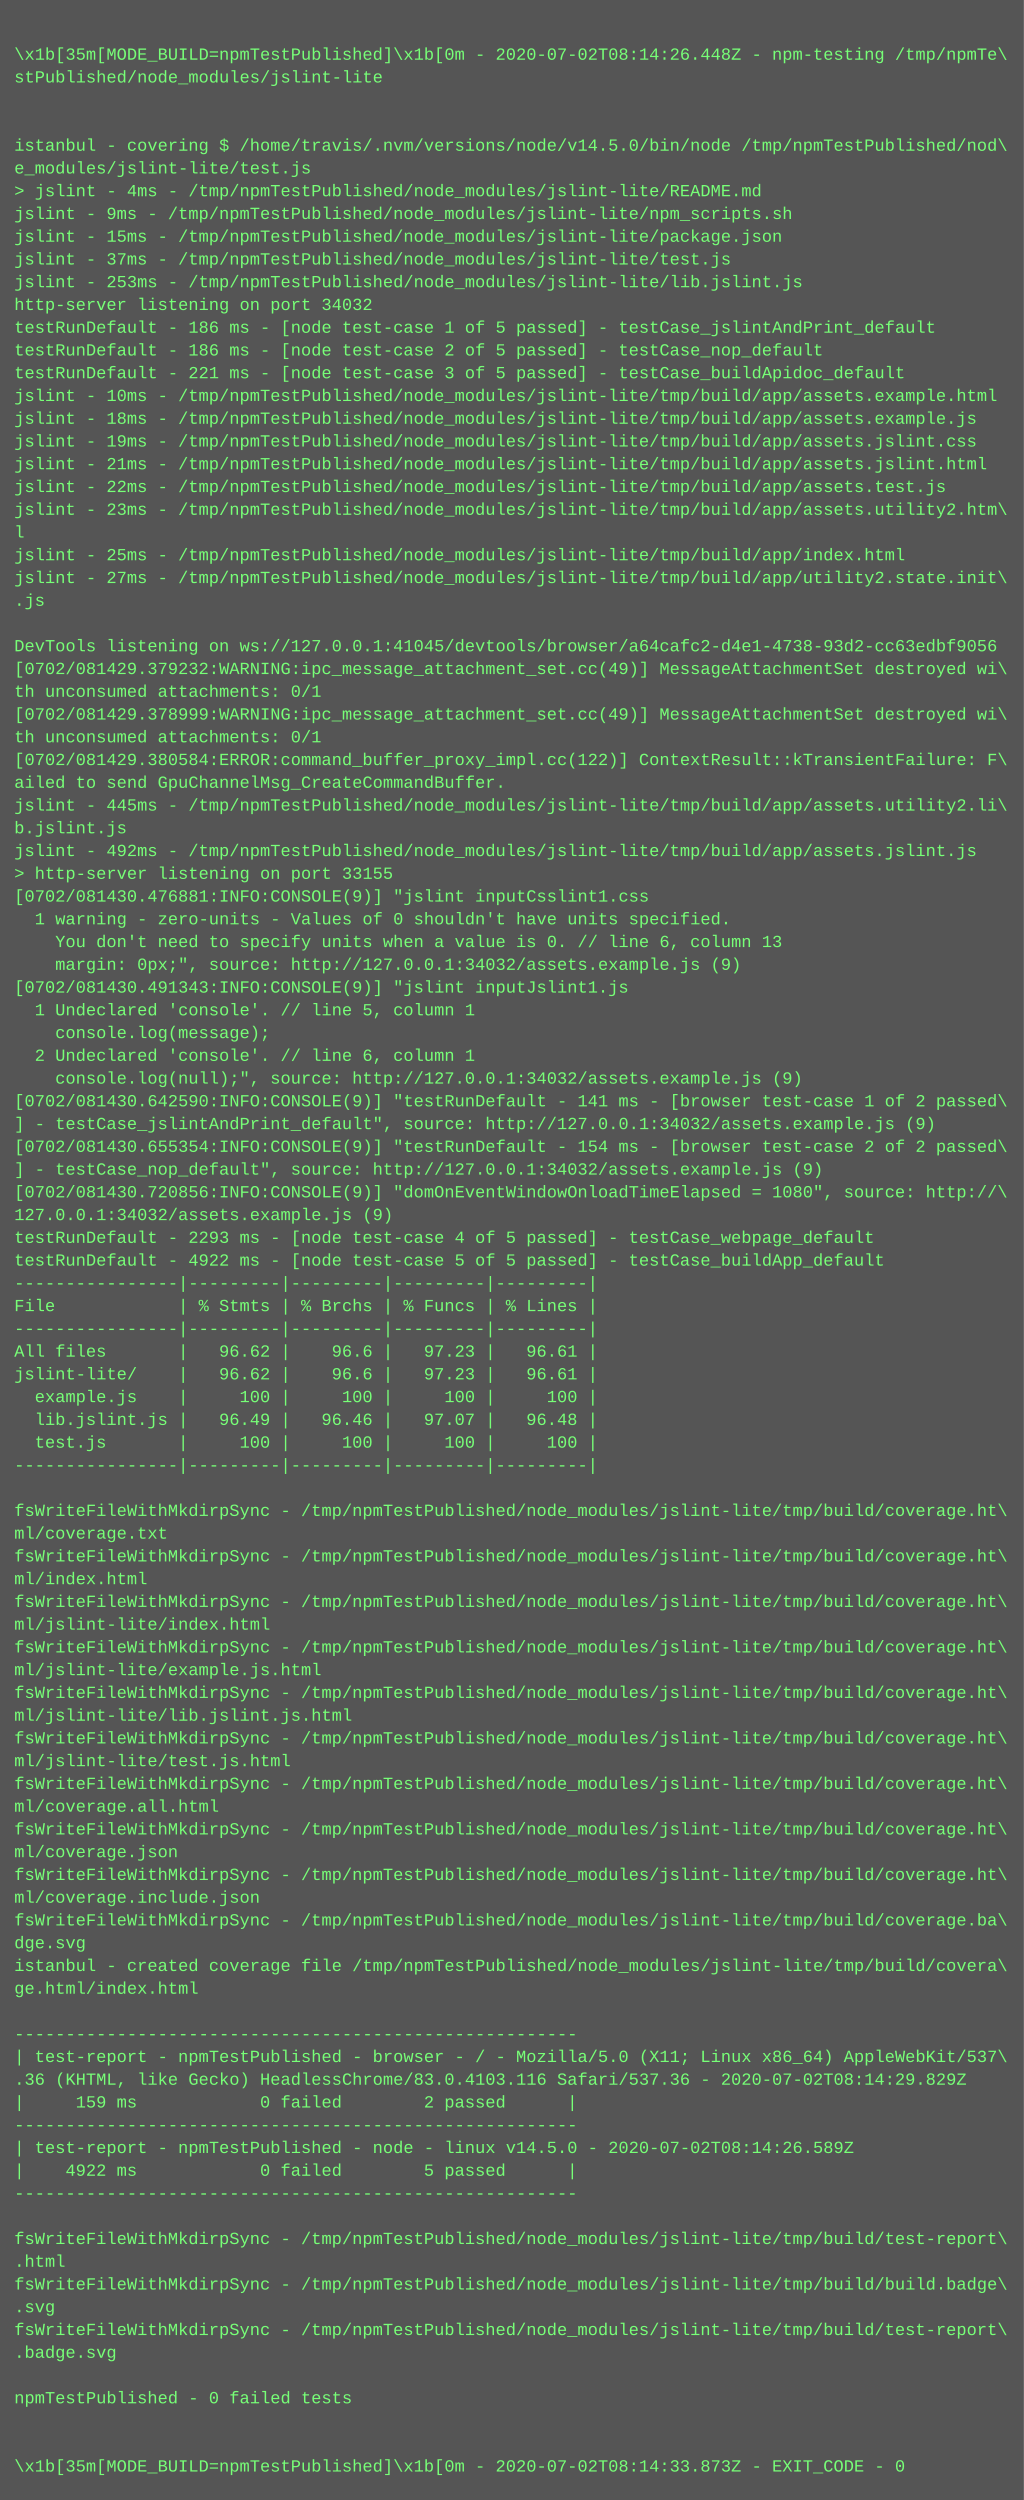
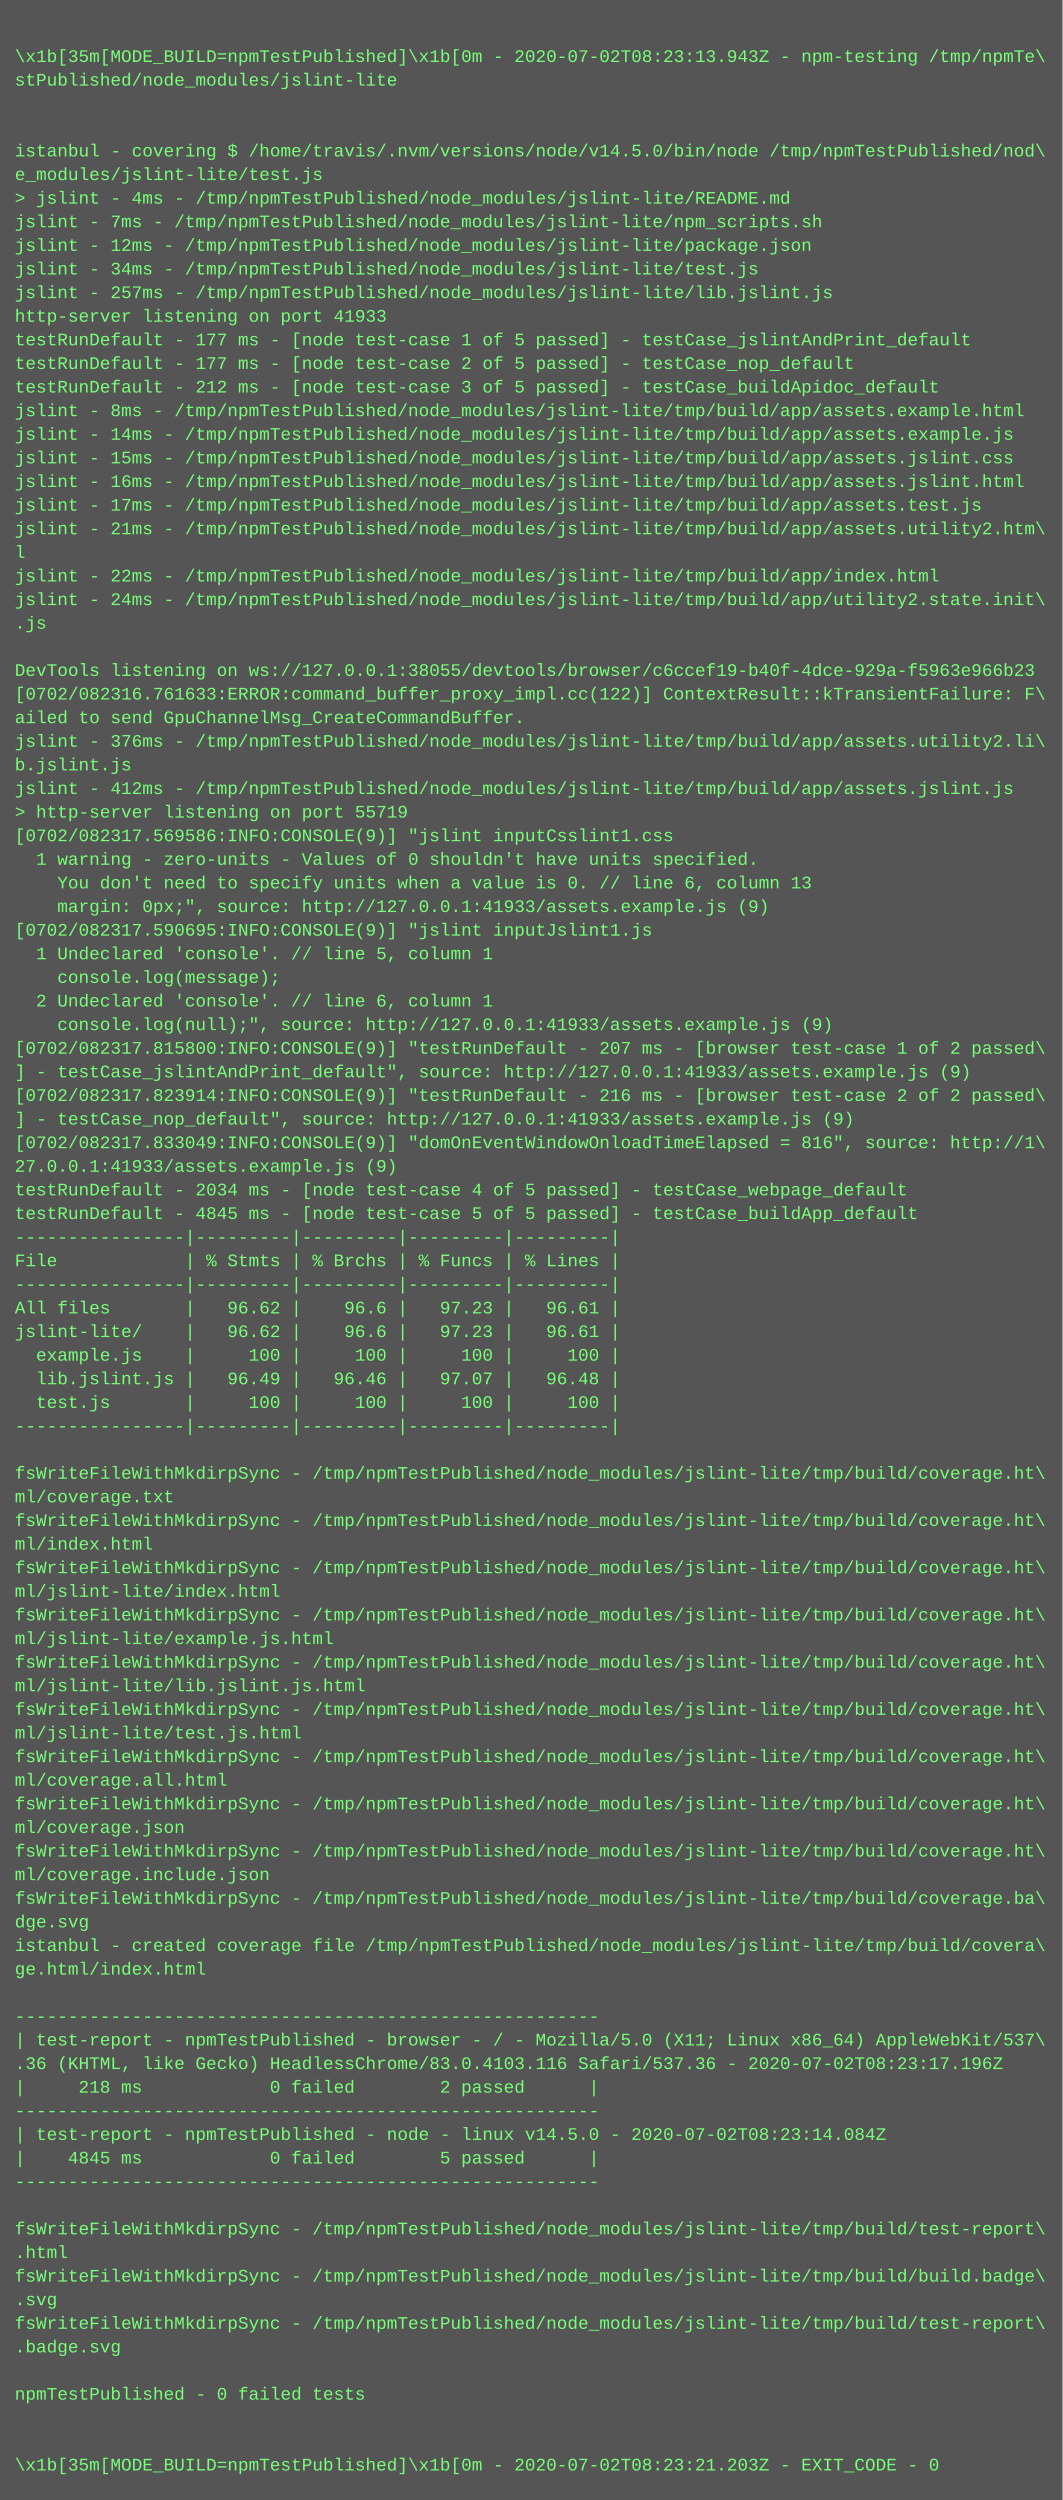
- <svg xmlns="http://www.w3.org/2000/svg" height="1758" width="720">
-   <rect height="1758" fill="#555" width="720" />
+ <svg xmlns="http://www.w3.org/2000/svg" height="1694" width="720">
+   <rect height="1694" fill="#555" width="720" />
  <text fill="#7f7" font-family="Courier New" font-size="12" xml:space="preserve">
    <tspan x="10" y="26" />
-     <tspan x="10" y="42">\x1b[35m[MODE_BUILD=npmTestPublished]\x1b[0m - 2020-07-02T08:14:26.448Z - npm-testing /tmp/npmTe\</tspan>
+     <tspan x="10" y="42">\x1b[35m[MODE_BUILD=npmTestPublished]\x1b[0m - 2020-07-02T08:23:13.943Z - npm-testing /tmp/npmTe\</tspan>
    <tspan x="10" y="58">stPublished/node_modules/jslint-lite</tspan>
    <tspan x="10" y="74" />
    <tspan x="10" y="90" />
    <tspan x="10" y="106">istanbul - covering $ /home/travis/.nvm/versions/node/v14.5.0/bin/node /tmp/npmTestPublished/nod\</tspan>
    <tspan x="10" y="122">e_modules/jslint-lite/test.js</tspan>
    <tspan x="10" y="138">&gt; jslint - 4ms - /tmp/npmTestPublished/node_modules/jslint-lite/README.md</tspan>
-     <tspan x="10" y="154">jslint - 9ms - /tmp/npmTestPublished/node_modules/jslint-lite/npm_scripts.sh</tspan>
-     <tspan x="10" y="170">jslint - 15ms - /tmp/npmTestPublished/node_modules/jslint-lite/package.json</tspan>
-     <tspan x="10" y="186">jslint - 37ms - /tmp/npmTestPublished/node_modules/jslint-lite/test.js</tspan>
-     <tspan x="10" y="202">jslint - 253ms - /tmp/npmTestPublished/node_modules/jslint-lite/lib.jslint.js</tspan>
-     <tspan x="10" y="218">http-server listening on port 34032</tspan>
-     <tspan x="10" y="234">testRunDefault - 186 ms - [node test-case 1 of 5 passed] - testCase_jslintAndPrint_default</tspan>
-     <tspan x="10" y="250">testRunDefault - 186 ms - [node test-case 2 of 5 passed] - testCase_nop_default</tspan>
-     <tspan x="10" y="266">testRunDefault - 221 ms - [node test-case 3 of 5 passed] - testCase_buildApidoc_default</tspan>
-     <tspan x="10" y="282">jslint - 10ms - /tmp/npmTestPublished/node_modules/jslint-lite/tmp/build/app/assets.example.html</tspan>
-     <tspan x="10" y="298">jslint - 18ms - /tmp/npmTestPublished/node_modules/jslint-lite/tmp/build/app/assets.example.js</tspan>
-     <tspan x="10" y="314">jslint - 19ms - /tmp/npmTestPublished/node_modules/jslint-lite/tmp/build/app/assets.jslint.css</tspan>
-     <tspan x="10" y="330">jslint - 21ms - /tmp/npmTestPublished/node_modules/jslint-lite/tmp/build/app/assets.jslint.html</tspan>
-     <tspan x="10" y="346">jslint - 22ms - /tmp/npmTestPublished/node_modules/jslint-lite/tmp/build/app/assets.test.js</tspan>
-     <tspan x="10" y="362">jslint - 23ms - /tmp/npmTestPublished/node_modules/jslint-lite/tmp/build/app/assets.utility2.htm\</tspan>
+     <tspan x="10" y="154">jslint - 7ms - /tmp/npmTestPublished/node_modules/jslint-lite/npm_scripts.sh</tspan>
+     <tspan x="10" y="170">jslint - 12ms - /tmp/npmTestPublished/node_modules/jslint-lite/package.json</tspan>
+     <tspan x="10" y="186">jslint - 34ms - /tmp/npmTestPublished/node_modules/jslint-lite/test.js</tspan>
+     <tspan x="10" y="202">jslint - 257ms - /tmp/npmTestPublished/node_modules/jslint-lite/lib.jslint.js</tspan>
+     <tspan x="10" y="218">http-server listening on port 41933</tspan>
+     <tspan x="10" y="234">testRunDefault - 177 ms - [node test-case 1 of 5 passed] - testCase_jslintAndPrint_default</tspan>
+     <tspan x="10" y="250">testRunDefault - 177 ms - [node test-case 2 of 5 passed] - testCase_nop_default</tspan>
+     <tspan x="10" y="266">testRunDefault - 212 ms - [node test-case 3 of 5 passed] - testCase_buildApidoc_default</tspan>
+     <tspan x="10" y="282">jslint - 8ms - /tmp/npmTestPublished/node_modules/jslint-lite/tmp/build/app/assets.example.html</tspan>
+     <tspan x="10" y="298">jslint - 14ms - /tmp/npmTestPublished/node_modules/jslint-lite/tmp/build/app/assets.example.js</tspan>
+     <tspan x="10" y="314">jslint - 15ms - /tmp/npmTestPublished/node_modules/jslint-lite/tmp/build/app/assets.jslint.css</tspan>
+     <tspan x="10" y="330">jslint - 16ms - /tmp/npmTestPublished/node_modules/jslint-lite/tmp/build/app/assets.jslint.html</tspan>
+     <tspan x="10" y="346">jslint - 17ms - /tmp/npmTestPublished/node_modules/jslint-lite/tmp/build/app/assets.test.js</tspan>
+     <tspan x="10" y="362">jslint - 21ms - /tmp/npmTestPublished/node_modules/jslint-lite/tmp/build/app/assets.utility2.htm\</tspan>
    <tspan x="10" y="378">l</tspan>
-     <tspan x="10" y="394">jslint - 25ms - /tmp/npmTestPublished/node_modules/jslint-lite/tmp/build/app/index.html</tspan>
-     <tspan x="10" y="410">jslint - 27ms - /tmp/npmTestPublished/node_modules/jslint-lite/tmp/build/app/utility2.state.init\</tspan>
+     <tspan x="10" y="394">jslint - 22ms - /tmp/npmTestPublished/node_modules/jslint-lite/tmp/build/app/index.html</tspan>
+     <tspan x="10" y="410">jslint - 24ms - /tmp/npmTestPublished/node_modules/jslint-lite/tmp/build/app/utility2.state.init\</tspan>
    <tspan x="10" y="426">.js</tspan>
    <tspan x="10" y="442" />
-     <tspan x="10" y="458">DevTools listening on ws://127.0.0.1:41045/devtools/browser/a64cafc2-d4e1-4738-93d2-cc63edbf9056</tspan>
-     <tspan x="10" y="474">[0702/081429.379232:WARNING:ipc_message_attachment_set.cc(49)] MessageAttachmentSet destroyed wi\</tspan>
-     <tspan x="10" y="490">th unconsumed attachments: 0/1</tspan>
-     <tspan x="10" y="506">[0702/081429.378999:WARNING:ipc_message_attachment_set.cc(49)] MessageAttachmentSet destroyed wi\</tspan>
-     <tspan x="10" y="522">th unconsumed attachments: 0/1</tspan>
-     <tspan x="10" y="538">[0702/081429.380584:ERROR:command_buffer_proxy_impl.cc(122)] ContextResult::kTransientFailure: F\</tspan>
-     <tspan x="10" y="554">ailed to send GpuChannelMsg_CreateCommandBuffer.</tspan>
-     <tspan x="10" y="570">jslint - 445ms - /tmp/npmTestPublished/node_modules/jslint-lite/tmp/build/app/assets.utility2.li\</tspan>
-     <tspan x="10" y="586">b.jslint.js</tspan>
-     <tspan x="10" y="602">jslint - 492ms - /tmp/npmTestPublished/node_modules/jslint-lite/tmp/build/app/assets.jslint.js</tspan>
-     <tspan x="10" y="618">&gt; http-server listening on port 33155</tspan>
-     <tspan x="10" y="634">[0702/081430.476881:INFO:CONSOLE(9)] "jslint inputCsslint1.css</tspan>
-     <tspan x="10" y="650">  1 warning - zero-units - Values of 0 shouldn't have units specified.</tspan>
-     <tspan x="10" y="666">    You don't need to specify units when a value is 0. // line 6, column 13</tspan>
-     <tspan x="10" y="682">    margin: 0px;", source: http://127.0.0.1:34032/assets.example.js (9)</tspan>
-     <tspan x="10" y="698">[0702/081430.491343:INFO:CONSOLE(9)] "jslint inputJslint1.js</tspan>
-     <tspan x="10" y="714">  1 Undeclared 'console'. // line 5, column 1</tspan>
-     <tspan x="10" y="730">    console.log(message);</tspan>
-     <tspan x="10" y="746">  2 Undeclared 'console'. // line 6, column 1</tspan>
-     <tspan x="10" y="762">    console.log(null);", source: http://127.0.0.1:34032/assets.example.js (9)</tspan>
-     <tspan x="10" y="778">[0702/081430.642590:INFO:CONSOLE(9)] "testRunDefault - 141 ms - [browser test-case 1 of 2 passed\</tspan>
-     <tspan x="10" y="794">] - testCase_jslintAndPrint_default", source: http://127.0.0.1:34032/assets.example.js (9)</tspan>
-     <tspan x="10" y="810">[0702/081430.655354:INFO:CONSOLE(9)] "testRunDefault - 154 ms - [browser test-case 2 of 2 passed\</tspan>
-     <tspan x="10" y="826">] - testCase_nop_default", source: http://127.0.0.1:34032/assets.example.js (9)</tspan>
-     <tspan x="10" y="842">[0702/081430.720856:INFO:CONSOLE(9)] "domOnEventWindowOnloadTimeElapsed = 1080", source: http://\</tspan>
-     <tspan x="10" y="858">127.0.0.1:34032/assets.example.js (9)</tspan>
-     <tspan x="10" y="874">testRunDefault - 2293 ms - [node test-case 4 of 5 passed] - testCase_webpage_default</tspan>
-     <tspan x="10" y="890">testRunDefault - 4922 ms - [node test-case 5 of 5 passed] - testCase_buildApp_default</tspan>
-     <tspan x="10" y="906">----------------|---------|---------|---------|---------|</tspan>
-     <tspan x="10" y="922">File            | % Stmts | % Brchs | % Funcs | % Lines |</tspan>
-     <tspan x="10" y="938">----------------|---------|---------|---------|---------|</tspan>
-     <tspan x="10" y="954">All files       |   96.62 |    96.6 |   97.23 |   96.61 |</tspan>
-     <tspan x="10" y="970">jslint-lite/    |   96.62 |    96.6 |   97.23 |   96.61 |</tspan>
-     <tspan x="10" y="986">  example.js    |     100 |     100 |     100 |     100 |</tspan>
-     <tspan x="10" y="1002">  lib.jslint.js |   96.49 |   96.46 |   97.07 |   96.48 |</tspan>
-     <tspan x="10" y="1018">  test.js       |     100 |     100 |     100 |     100 |</tspan>
-     <tspan x="10" y="1034">----------------|---------|---------|---------|---------|</tspan>
-     <tspan x="10" y="1050" />
+     <tspan x="10" y="458">DevTools listening on ws://127.0.0.1:38055/devtools/browser/c6ccef19-b40f-4dce-929a-f5963e966b23</tspan>
+     <tspan x="10" y="474">[0702/082316.761633:ERROR:command_buffer_proxy_impl.cc(122)] ContextResult::kTransientFailure: F\</tspan>
+     <tspan x="10" y="490">ailed to send GpuChannelMsg_CreateCommandBuffer.</tspan>
+     <tspan x="10" y="506">jslint - 376ms - /tmp/npmTestPublished/node_modules/jslint-lite/tmp/build/app/assets.utility2.li\</tspan>
+     <tspan x="10" y="522">b.jslint.js</tspan>
+     <tspan x="10" y="538">jslint - 412ms - /tmp/npmTestPublished/node_modules/jslint-lite/tmp/build/app/assets.jslint.js</tspan>
+     <tspan x="10" y="554">&gt; http-server listening on port 55719</tspan>
+     <tspan x="10" y="570">[0702/082317.569586:INFO:CONSOLE(9)] "jslint inputCsslint1.css</tspan>
+     <tspan x="10" y="586">  1 warning - zero-units - Values of 0 shouldn't have units specified.</tspan>
+     <tspan x="10" y="602">    You don't need to specify units when a value is 0. // line 6, column 13</tspan>
+     <tspan x="10" y="618">    margin: 0px;", source: http://127.0.0.1:41933/assets.example.js (9)</tspan>
+     <tspan x="10" y="634">[0702/082317.590695:INFO:CONSOLE(9)] "jslint inputJslint1.js</tspan>
+     <tspan x="10" y="650">  1 Undeclared 'console'. // line 5, column 1</tspan>
+     <tspan x="10" y="666">    console.log(message);</tspan>
+     <tspan x="10" y="682">  2 Undeclared 'console'. // line 6, column 1</tspan>
+     <tspan x="10" y="698">    console.log(null);", source: http://127.0.0.1:41933/assets.example.js (9)</tspan>
+     <tspan x="10" y="714">[0702/082317.815800:INFO:CONSOLE(9)] "testRunDefault - 207 ms - [browser test-case 1 of 2 passed\</tspan>
+     <tspan x="10" y="730">] - testCase_jslintAndPrint_default", source: http://127.0.0.1:41933/assets.example.js (9)</tspan>
+     <tspan x="10" y="746">[0702/082317.823914:INFO:CONSOLE(9)] "testRunDefault - 216 ms - [browser test-case 2 of 2 passed\</tspan>
+     <tspan x="10" y="762">] - testCase_nop_default", source: http://127.0.0.1:41933/assets.example.js (9)</tspan>
+     <tspan x="10" y="778">[0702/082317.833049:INFO:CONSOLE(9)] "domOnEventWindowOnloadTimeElapsed = 816", source: http://1\</tspan>
+     <tspan x="10" y="794">27.0.0.1:41933/assets.example.js (9)</tspan>
+     <tspan x="10" y="810">testRunDefault - 2034 ms - [node test-case 4 of 5 passed] - testCase_webpage_default</tspan>
+     <tspan x="10" y="826">testRunDefault - 4845 ms - [node test-case 5 of 5 passed] - testCase_buildApp_default</tspan>
+     <tspan x="10" y="842">----------------|---------|---------|---------|---------|</tspan>
+     <tspan x="10" y="858">File            | % Stmts | % Brchs | % Funcs | % Lines |</tspan>
+     <tspan x="10" y="874">----------------|---------|---------|---------|---------|</tspan>
+     <tspan x="10" y="890">All files       |   96.62 |    96.6 |   97.23 |   96.61 |</tspan>
+     <tspan x="10" y="906">jslint-lite/    |   96.62 |    96.6 |   97.23 |   96.61 |</tspan>
+     <tspan x="10" y="922">  example.js    |     100 |     100 |     100 |     100 |</tspan>
+     <tspan x="10" y="938">  lib.jslint.js |   96.49 |   96.46 |   97.07 |   96.48 |</tspan>
+     <tspan x="10" y="954">  test.js       |     100 |     100 |     100 |     100 |</tspan>
+     <tspan x="10" y="970">----------------|---------|---------|---------|---------|</tspan>
+     <tspan x="10" y="986" />
+     <tspan x="10" y="1002">fsWriteFileWithMkdirpSync - /tmp/npmTestPublished/node_modules/jslint-lite/tmp/build/coverage.ht\</tspan>
+     <tspan x="10" y="1018">ml/coverage.txt</tspan>
+     <tspan x="10" y="1034">fsWriteFileWithMkdirpSync - /tmp/npmTestPublished/node_modules/jslint-lite/tmp/build/coverage.ht\</tspan>
+     <tspan x="10" y="1050">ml/index.html</tspan>
    <tspan x="10" y="1066">fsWriteFileWithMkdirpSync - /tmp/npmTestPublished/node_modules/jslint-lite/tmp/build/coverage.ht\</tspan>
-     <tspan x="10" y="1082">ml/coverage.txt</tspan>
+     <tspan x="10" y="1082">ml/jslint-lite/index.html</tspan>
    <tspan x="10" y="1098">fsWriteFileWithMkdirpSync - /tmp/npmTestPublished/node_modules/jslint-lite/tmp/build/coverage.ht\</tspan>
-     <tspan x="10" y="1114">ml/index.html</tspan>
+     <tspan x="10" y="1114">ml/jslint-lite/example.js.html</tspan>
    <tspan x="10" y="1130">fsWriteFileWithMkdirpSync - /tmp/npmTestPublished/node_modules/jslint-lite/tmp/build/coverage.ht\</tspan>
-     <tspan x="10" y="1146">ml/jslint-lite/index.html</tspan>
+     <tspan x="10" y="1146">ml/jslint-lite/lib.jslint.js.html</tspan>
    <tspan x="10" y="1162">fsWriteFileWithMkdirpSync - /tmp/npmTestPublished/node_modules/jslint-lite/tmp/build/coverage.ht\</tspan>
-     <tspan x="10" y="1178">ml/jslint-lite/example.js.html</tspan>
+     <tspan x="10" y="1178">ml/jslint-lite/test.js.html</tspan>
    <tspan x="10" y="1194">fsWriteFileWithMkdirpSync - /tmp/npmTestPublished/node_modules/jslint-lite/tmp/build/coverage.ht\</tspan>
-     <tspan x="10" y="1210">ml/jslint-lite/lib.jslint.js.html</tspan>
+     <tspan x="10" y="1210">ml/coverage.all.html</tspan>
    <tspan x="10" y="1226">fsWriteFileWithMkdirpSync - /tmp/npmTestPublished/node_modules/jslint-lite/tmp/build/coverage.ht\</tspan>
-     <tspan x="10" y="1242">ml/jslint-lite/test.js.html</tspan>
+     <tspan x="10" y="1242">ml/coverage.json</tspan>
    <tspan x="10" y="1258">fsWriteFileWithMkdirpSync - /tmp/npmTestPublished/node_modules/jslint-lite/tmp/build/coverage.ht\</tspan>
-     <tspan x="10" y="1274">ml/coverage.all.html</tspan>
-     <tspan x="10" y="1290">fsWriteFileWithMkdirpSync - /tmp/npmTestPublished/node_modules/jslint-lite/tmp/build/coverage.ht\</tspan>
-     <tspan x="10" y="1306">ml/coverage.json</tspan>
-     <tspan x="10" y="1322">fsWriteFileWithMkdirpSync - /tmp/npmTestPublished/node_modules/jslint-lite/tmp/build/coverage.ht\</tspan>
-     <tspan x="10" y="1338">ml/coverage.include.json</tspan>
-     <tspan x="10" y="1354">fsWriteFileWithMkdirpSync - /tmp/npmTestPublished/node_modules/jslint-lite/tmp/build/coverage.ba\</tspan>
-     <tspan x="10" y="1370">dge.svg</tspan>
-     <tspan x="10" y="1386">istanbul - created coverage file /tmp/npmTestPublished/node_modules/jslint-lite/tmp/build/covera\</tspan>
-     <tspan x="10" y="1402">ge.html/index.html</tspan>
-     <tspan x="10" y="1418" />
+     <tspan x="10" y="1274">ml/coverage.include.json</tspan>
+     <tspan x="10" y="1290">fsWriteFileWithMkdirpSync - /tmp/npmTestPublished/node_modules/jslint-lite/tmp/build/coverage.ba\</tspan>
+     <tspan x="10" y="1306">dge.svg</tspan>
+     <tspan x="10" y="1322">istanbul - created coverage file /tmp/npmTestPublished/node_modules/jslint-lite/tmp/build/covera\</tspan>
+     <tspan x="10" y="1338">ge.html/index.html</tspan>
+     <tspan x="10" y="1354" />
+     <tspan x="10" y="1370">-------------------------------------------------------</tspan>
+     <tspan x="10" y="1386">| test-report - npmTestPublished - browser - / - Mozilla/5.0 (X11; Linux x86_64) AppleWebKit/537\</tspan>
+     <tspan x="10" y="1402">.36 (KHTML, like Gecko) HeadlessChrome/83.0.4103.116 Safari/537.36 - 2020-07-02T08:23:17.196Z</tspan>
+     <tspan x="10" y="1418">|     218 ms            0 failed        2 passed      |</tspan>
    <tspan x="10" y="1434">-------------------------------------------------------</tspan>
-     <tspan x="10" y="1450">| test-report - npmTestPublished - browser - / - Mozilla/5.0 (X11; Linux x86_64) AppleWebKit/537\</tspan>
-     <tspan x="10" y="1466">.36 (KHTML, like Gecko) HeadlessChrome/83.0.4103.116 Safari/537.36 - 2020-07-02T08:14:29.829Z</tspan>
-     <tspan x="10" y="1482">|     159 ms            0 failed        2 passed      |</tspan>
-     <tspan x="10" y="1498">-------------------------------------------------------</tspan>
-     <tspan x="10" y="1514">| test-report - npmTestPublished - node - linux v14.5.0 - 2020-07-02T08:14:26.589Z</tspan>
-     <tspan x="10" y="1530">|    4922 ms            0 failed        5 passed      |</tspan>
-     <tspan x="10" y="1546">-------------------------------------------------------</tspan>
-     <tspan x="10" y="1562" />
+     <tspan x="10" y="1450">| test-report - npmTestPublished - node - linux v14.5.0 - 2020-07-02T08:23:14.084Z</tspan>
+     <tspan x="10" y="1466">|    4845 ms            0 failed        5 passed      |</tspan>
+     <tspan x="10" y="1482">-------------------------------------------------------</tspan>
+     <tspan x="10" y="1498" />
+     <tspan x="10" y="1514">fsWriteFileWithMkdirpSync - /tmp/npmTestPublished/node_modules/jslint-lite/tmp/build/test-report\</tspan>
+     <tspan x="10" y="1530">.html</tspan>
+     <tspan x="10" y="1546">fsWriteFileWithMkdirpSync - /tmp/npmTestPublished/node_modules/jslint-lite/tmp/build/build.badge\</tspan>
+     <tspan x="10" y="1562">.svg</tspan>
    <tspan x="10" y="1578">fsWriteFileWithMkdirpSync - /tmp/npmTestPublished/node_modules/jslint-lite/tmp/build/test-report\</tspan>
-     <tspan x="10" y="1594">.html</tspan>
-     <tspan x="10" y="1610">fsWriteFileWithMkdirpSync - /tmp/npmTestPublished/node_modules/jslint-lite/tmp/build/build.badge\</tspan>
-     <tspan x="10" y="1626">.svg</tspan>
-     <tspan x="10" y="1642">fsWriteFileWithMkdirpSync - /tmp/npmTestPublished/node_modules/jslint-lite/tmp/build/test-report\</tspan>
-     <tspan x="10" y="1658">.badge.svg</tspan>
-     <tspan x="10" y="1674" />
-     <tspan x="10" y="1690">npmTestPublished - 0 failed tests</tspan>
-     <tspan x="10" y="1706" />
-     <tspan x="10" y="1722" />
-     <tspan x="10" y="1738">\x1b[35m[MODE_BUILD=npmTestPublished]\x1b[0m - 2020-07-02T08:14:33.873Z - EXIT_CODE - 0</tspan>
+     <tspan x="10" y="1594">.badge.svg</tspan>
+     <tspan x="10" y="1610" />
+     <tspan x="10" y="1626">npmTestPublished - 0 failed tests</tspan>
+     <tspan x="10" y="1642" />
+     <tspan x="10" y="1658" />
+     <tspan x="10" y="1674">\x1b[35m[MODE_BUILD=npmTestPublished]\x1b[0m - 2020-07-02T08:23:21.203Z - EXIT_CODE - 0</tspan>
  </text>
</svg>
